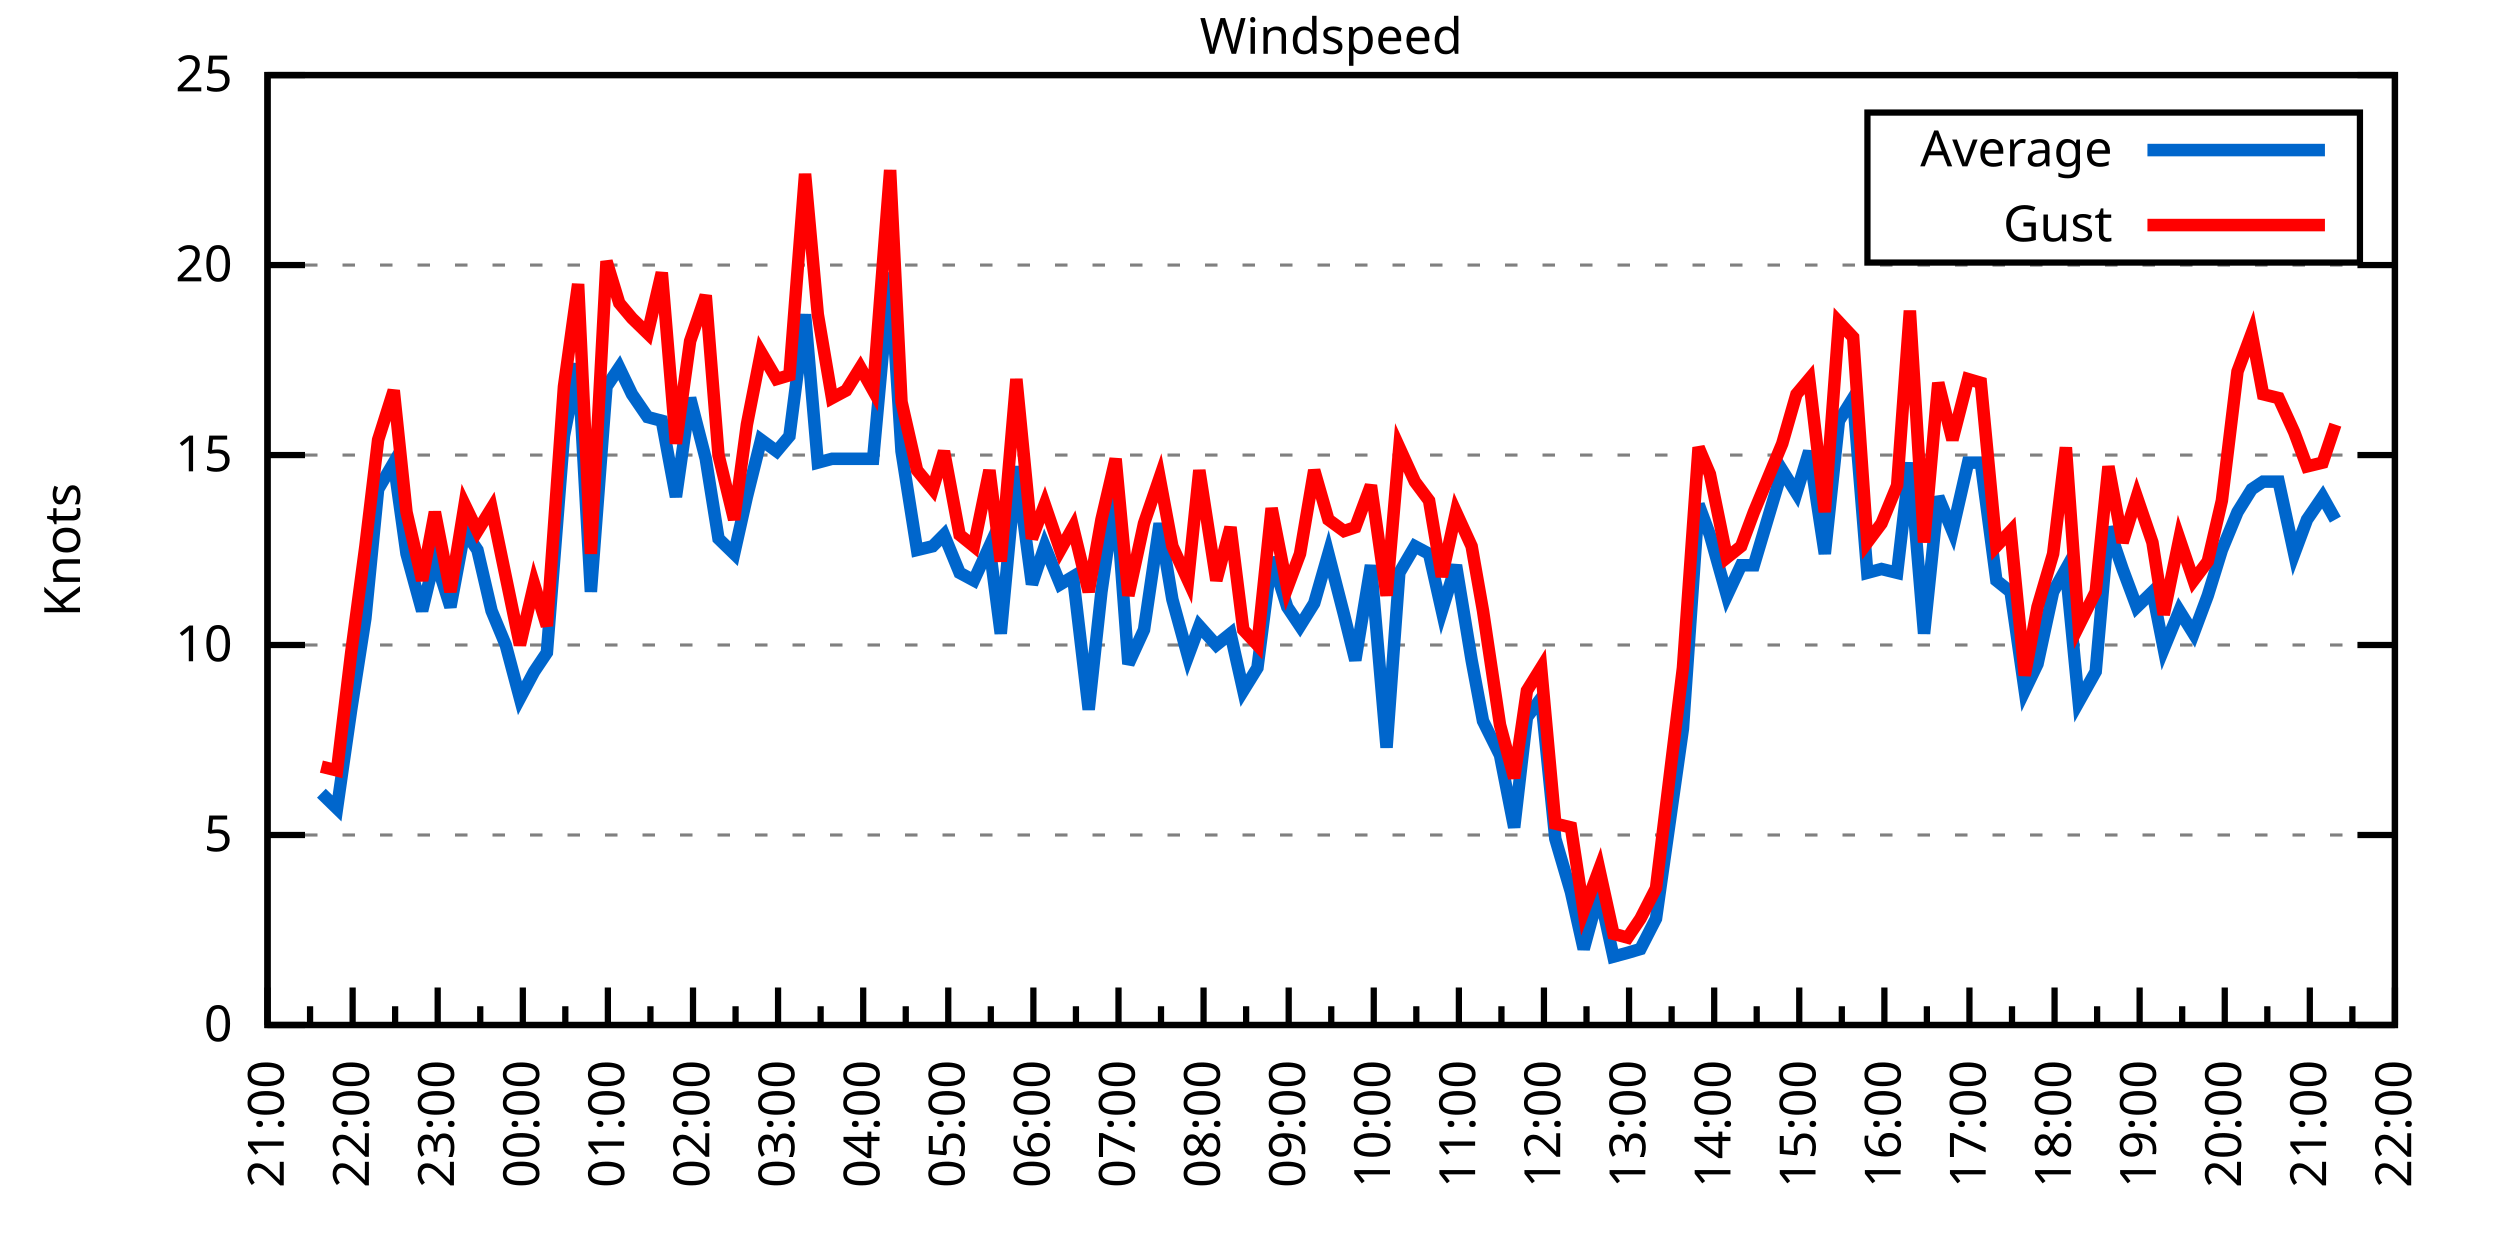
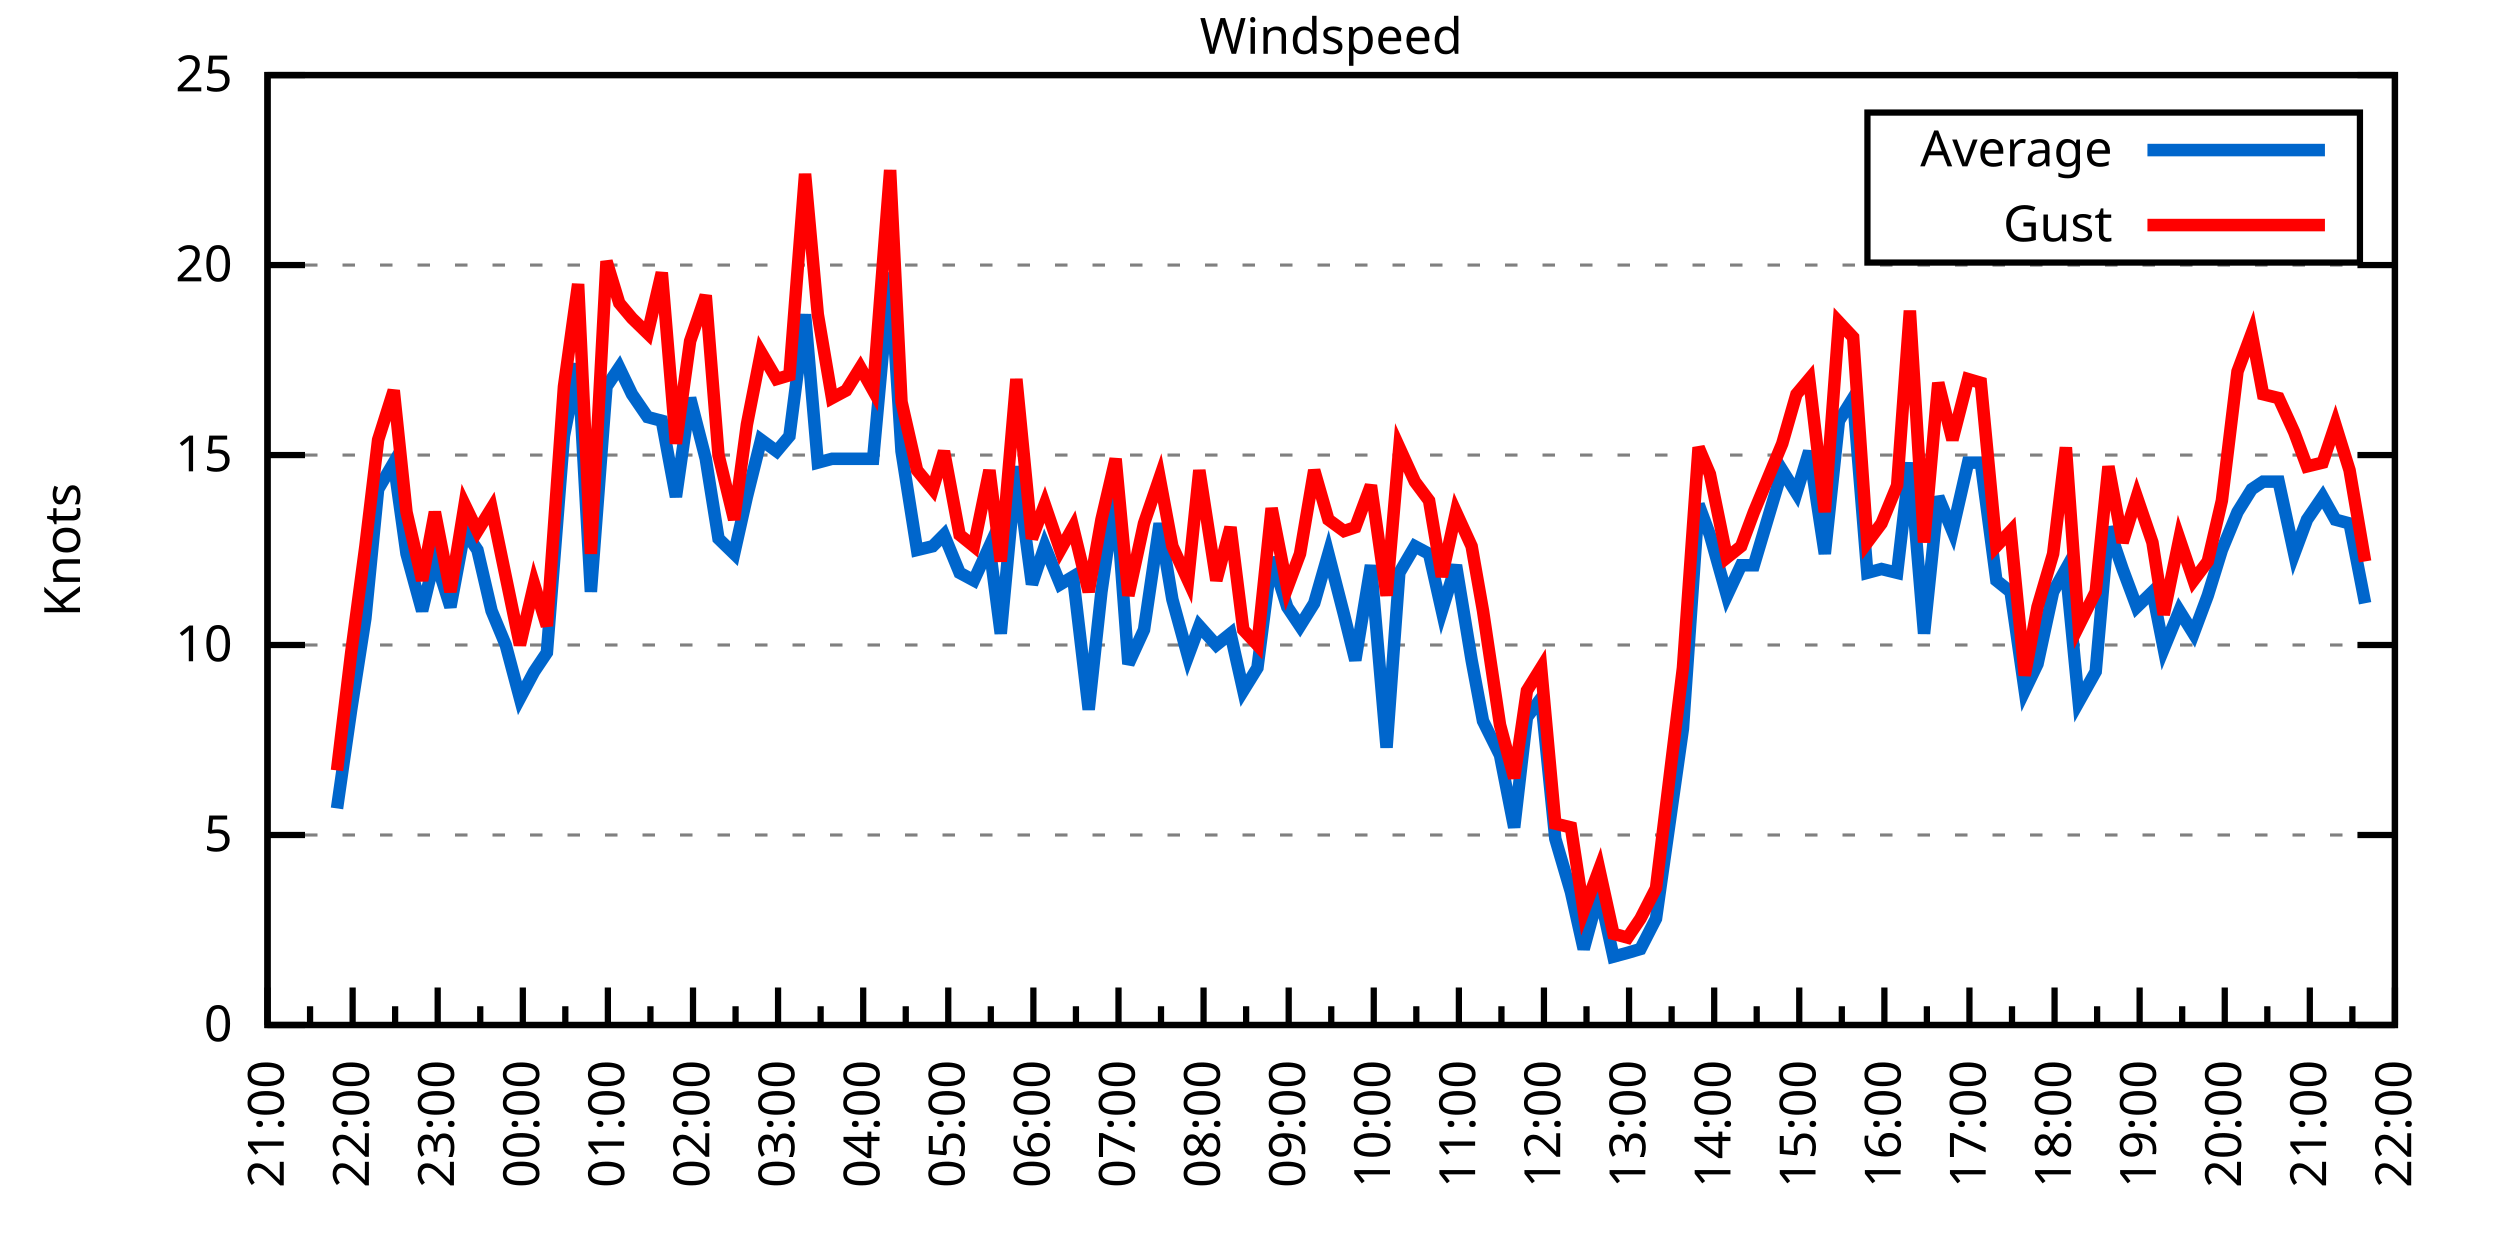
<svg xmlns="http://www.w3.org/2000/svg" xmlns:xlink="http://www.w3.org/1999/xlink" width="400" height="200" viewBox="0 0 400 200">
  <g id="gnuplot_canvas">
    <rect x="0" y="0" width="400" height="200" fill="none" />
    <defs>
      <circle id="gpDot" r="0.5" stroke-width="0.5" stroke="currentColor" />
      <path id="gpPt0" stroke-width="0.333" stroke="currentColor" d="M-1,0 h2 M0,-1 v2" />
      <path id="gpPt1" stroke-width="0.333" stroke="currentColor" d="M-1,-1 L1,1 M1,-1 L-1,1" />
      <path id="gpPt2" stroke-width="0.333" stroke="currentColor" d="M-1,0 L1,0 M0,-1 L0,1 M-1,-1 L1,1 M-1,1 L1,-1" />
      <rect id="gpPt3" stroke-width="0.333" stroke="currentColor" x="-1" y="-1" width="2" height="2" />
      <rect id="gpPt4" stroke-width="0.333" stroke="currentColor" fill="currentColor" x="-1" y="-1" width="2" height="2" />
      <circle id="gpPt5" stroke-width="0.333" stroke="currentColor" cx="0" cy="0" r="1" />
      <use xlink:href="#gpPt5" id="gpPt6" fill="currentColor" stroke="none" />
      <path id="gpPt7" stroke-width="0.333" stroke="currentColor" d="M0,-1.33 L-1.33,0.67 L1.33,0.67 z" />
      <use xlink:href="#gpPt7" id="gpPt8" fill="currentColor" stroke="none" />
      <use xlink:href="#gpPt7" id="gpPt9" stroke="currentColor" transform="rotate(180)" />
      <use xlink:href="#gpPt9" id="gpPt10" fill="currentColor" stroke="none" />
      <use xlink:href="#gpPt3" id="gpPt11" stroke="currentColor" transform="rotate(45)" />
      <use xlink:href="#gpPt11" id="gpPt12" fill="currentColor" stroke="none" />
      <path id="gpPt13" stroke-width="0.333" stroke="currentColor" d="M0,1.330 L1.265,0.411 L0.782,-1.067 L-0.782,-1.076 L-1.265,0.411 z" />
      <use xlink:href="#gpPt13" id="gpPt14" fill="currentColor" stroke="none" />
      <filter id="textbox" filterUnits="objectBoundingBox" x="0" y="0" height="1" width="1">
        <feFlood flood-color="white" flood-opacity="1" result="bgnd" />
        <feComposite in="SourceGraphic" in2="bgnd" operator="atop" />
      </filter>
      <filter id="greybox" filterUnits="objectBoundingBox" x="0" y="0" height="1" width="1">
        <feFlood flood-color="lightgrey" flood-opacity="1" result="grey" />
        <feComposite in="SourceGraphic" in2="grey" operator="atop" />
      </filter>
    </defs>
    <g fill="none" color="white" stroke="currentColor" stroke-width="1.00" stroke-linecap="butt" stroke-linejoin="miter">
</g>
    <g fill="none" color="black" stroke="currentColor" stroke-width="1.00" stroke-linecap="butt" stroke-linejoin="miter">
      <g stroke="none" shape-rendering="crispEdges">
        <polygon fill="rgb(255, 255, 255)" points="42.80,164.00 383.18,164.00 383.18,12.02 42.80,12.02 " />
      </g>
    </g>
    <g fill="none" color="black" stroke="currentColor" stroke-width="1.00" stroke-linecap="butt" stroke-linejoin="miter">
</g>
    <g fill="none" color="black" stroke="black" stroke-width="0.50" stroke-linecap="butt" stroke-linejoin="miter">
</g>
    <g fill="none" color="gray" stroke="currentColor" stroke-width="0.50" stroke-linecap="butt" stroke-linejoin="miter">
      <path stroke="gray" stroke-dasharray="2,4" class="gridline" d="M42.80,164.00 L383.19,164.00  " />
    </g>
    <g fill="none" color="gray" stroke="gray" stroke-width="1.00" stroke-linecap="butt" stroke-linejoin="miter">
</g>
    <g fill="none" color="black" stroke="currentColor" stroke-width="1.00" stroke-linecap="butt" stroke-linejoin="miter">
      <path stroke="black" d="M42.80,164.00 L48.80,164.00 M383.19,164.00 L377.19,164.00  " />
      <g transform="translate(37.20,166.60)" stroke="none" fill="black" font-family="Sans" font-size="8.00" text-anchor="end">
        <text>
          <tspan font-family="Sans"> 0</tspan>
        </text>
      </g>
    </g>
    <g fill="none" color="black" stroke="currentColor" stroke-width="1.00" stroke-linecap="butt" stroke-linejoin="miter">
</g>
    <g fill="none" color="black" stroke="black" stroke-width="0.50" stroke-linecap="butt" stroke-linejoin="miter">
</g>
    <g fill="none" color="gray" stroke="currentColor" stroke-width="0.50" stroke-linecap="butt" stroke-linejoin="miter">
      <path stroke="gray" stroke-dasharray="2,4" class="gridline" d="M42.80,133.60 L383.19,133.60  " />
    </g>
    <g fill="none" color="gray" stroke="gray" stroke-width="1.00" stroke-linecap="butt" stroke-linejoin="miter">
</g>
    <g fill="none" color="black" stroke="currentColor" stroke-width="1.00" stroke-linecap="butt" stroke-linejoin="miter">
      <path stroke="black" d="M42.80,133.60 L48.80,133.60 M383.19,133.60 L377.19,133.60  " />
      <g transform="translate(37.20,136.20)" stroke="none" fill="black" font-family="Sans" font-size="8.00" text-anchor="end">
        <text>
          <tspan font-family="Sans"> 5</tspan>
        </text>
      </g>
    </g>
    <g fill="none" color="black" stroke="currentColor" stroke-width="1.00" stroke-linecap="butt" stroke-linejoin="miter">
</g>
    <g fill="none" color="black" stroke="black" stroke-width="0.50" stroke-linecap="butt" stroke-linejoin="miter">
</g>
    <g fill="none" color="gray" stroke="currentColor" stroke-width="0.50" stroke-linecap="butt" stroke-linejoin="miter">
      <path stroke="gray" stroke-dasharray="2,4" class="gridline" d="M42.80,103.20 L383.19,103.20  " />
    </g>
    <g fill="none" color="gray" stroke="gray" stroke-width="1.00" stroke-linecap="butt" stroke-linejoin="miter">
</g>
    <g fill="none" color="black" stroke="currentColor" stroke-width="1.00" stroke-linecap="butt" stroke-linejoin="miter">
      <path stroke="black" d="M42.80,103.20 L48.80,103.20 M383.19,103.20 L377.19,103.20  " />
      <g transform="translate(37.20,105.80)" stroke="none" fill="black" font-family="Sans" font-size="8.00" text-anchor="end">
        <text>
          <tspan font-family="Sans"> 10</tspan>
        </text>
      </g>
    </g>
    <g fill="none" color="black" stroke="currentColor" stroke-width="1.00" stroke-linecap="butt" stroke-linejoin="miter">
</g>
    <g fill="none" color="black" stroke="black" stroke-width="0.50" stroke-linecap="butt" stroke-linejoin="miter">
</g>
    <g fill="none" color="gray" stroke="currentColor" stroke-width="0.50" stroke-linecap="butt" stroke-linejoin="miter">
      <path stroke="gray" stroke-dasharray="2,4" class="gridline" d="M42.80,72.81 L383.19,72.81  " />
    </g>
    <g fill="none" color="gray" stroke="gray" stroke-width="1.00" stroke-linecap="butt" stroke-linejoin="miter">
</g>
    <g fill="none" color="black" stroke="currentColor" stroke-width="1.00" stroke-linecap="butt" stroke-linejoin="miter">
      <path stroke="black" d="M42.80,72.81 L48.80,72.81 M383.19,72.81 L377.19,72.81  " />
      <g transform="translate(37.20,75.41)" stroke="none" fill="black" font-family="Sans" font-size="8.00" text-anchor="end">
        <text>
          <tspan font-family="Sans"> 15</tspan>
        </text>
      </g>
    </g>
    <g fill="none" color="black" stroke="currentColor" stroke-width="1.00" stroke-linecap="butt" stroke-linejoin="miter">
</g>
    <g fill="none" color="black" stroke="black" stroke-width="0.50" stroke-linecap="butt" stroke-linejoin="miter">
</g>
    <g fill="none" color="gray" stroke="currentColor" stroke-width="0.50" stroke-linecap="butt" stroke-linejoin="miter">
      <path stroke="gray" stroke-dasharray="2,4" class="gridline" d="M42.80,42.41 L383.19,42.41  " />
    </g>
    <g fill="none" color="gray" stroke="gray" stroke-width="1.00" stroke-linecap="butt" stroke-linejoin="miter">
</g>
    <g fill="none" color="black" stroke="currentColor" stroke-width="1.00" stroke-linecap="butt" stroke-linejoin="miter">
      <path stroke="black" d="M42.80,42.41 L48.80,42.41 M383.19,42.41 L377.19,42.41  " />
      <g transform="translate(37.20,45.01)" stroke="none" fill="black" font-family="Sans" font-size="8.00" text-anchor="end">
        <text>
          <tspan font-family="Sans"> 20</tspan>
        </text>
      </g>
    </g>
    <g fill="none" color="black" stroke="currentColor" stroke-width="1.00" stroke-linecap="butt" stroke-linejoin="miter">
</g>
    <g fill="none" color="black" stroke="black" stroke-width="0.50" stroke-linecap="butt" stroke-linejoin="miter">
</g>
    <g fill="none" color="gray" stroke="currentColor" stroke-width="0.50" stroke-linecap="butt" stroke-linejoin="miter">
      <path stroke="gray" stroke-dasharray="2,4" class="gridline" d="M42.80,12.01 L383.19,12.01  " />
    </g>
    <g fill="none" color="gray" stroke="gray" stroke-width="1.00" stroke-linecap="butt" stroke-linejoin="miter">
</g>
    <g fill="none" color="black" stroke="currentColor" stroke-width="1.00" stroke-linecap="butt" stroke-linejoin="miter">
      <path stroke="black" d="M42.80,12.01 L48.80,12.01 M383.19,12.01 L377.19,12.01  " />
      <g transform="translate(37.20,14.61)" stroke="none" fill="black" font-family="Sans" font-size="8.00" text-anchor="end">
        <text>
          <tspan font-family="Sans"> 25</tspan>
        </text>
      </g>
    </g>
    <g fill="none" color="black" stroke="currentColor" stroke-width="1.00" stroke-linecap="butt" stroke-linejoin="miter">
      <path stroke="black" d="M42.80,164.00 L42.80,158.00  " />
      <g transform="translate(45.40,169.60) rotate(270)" stroke="none" fill="black" font-family="Sans" font-size="8.00" text-anchor="end">
        <text>
          <tspan font-family="Sans">21:00</tspan>
        </text>
      </g>
    </g>
    <g fill="none" color="black" stroke="currentColor" stroke-width="1.00" stroke-linecap="butt" stroke-linejoin="miter">
      <path stroke="black" d="M49.61,164.00 L49.61,161.00 M56.42,164.00 L56.42,158.00  " />
      <g transform="translate(59.02,169.60) rotate(270)" stroke="none" fill="black" font-family="Sans" font-size="8.00" text-anchor="end">
        <text>
          <tspan font-family="Sans">22:00</tspan>
        </text>
      </g>
    </g>
    <g fill="none" color="black" stroke="currentColor" stroke-width="1.00" stroke-linecap="butt" stroke-linejoin="miter">
      <path stroke="black" d="M63.22,164.00 L63.22,161.00 M70.03,164.00 L70.03,158.00  " />
      <g transform="translate(72.63,169.60) rotate(270)" stroke="none" fill="black" font-family="Sans" font-size="8.00" text-anchor="end">
        <text>
          <tspan font-family="Sans">23:00</tspan>
        </text>
      </g>
    </g>
    <g fill="none" color="black" stroke="currentColor" stroke-width="1.00" stroke-linecap="butt" stroke-linejoin="miter">
      <path stroke="black" d="M76.84,164.00 L76.84,161.00 M83.65,164.00 L83.65,158.00  " />
      <g transform="translate(86.25,169.60) rotate(270)" stroke="none" fill="black" font-family="Sans" font-size="8.00" text-anchor="end">
        <text>
          <tspan font-family="Sans">00:00</tspan>
        </text>
      </g>
    </g>
    <g fill="none" color="black" stroke="currentColor" stroke-width="1.00" stroke-linecap="butt" stroke-linejoin="miter">
      <path stroke="black" d="M90.45,164.00 L90.45,161.00 M97.26,164.00 L97.26,158.00  " />
      <g transform="translate(99.86,169.60) rotate(270)" stroke="none" fill="black" font-family="Sans" font-size="8.00" text-anchor="end">
        <text>
          <tspan font-family="Sans">01:00</tspan>
        </text>
      </g>
    </g>
    <g fill="none" color="black" stroke="currentColor" stroke-width="1.00" stroke-linecap="butt" stroke-linejoin="miter">
      <path stroke="black" d="M104.07,164.00 L104.07,161.00 M110.88,164.00 L110.88,158.00  " />
      <g transform="translate(113.48,169.60) rotate(270)" stroke="none" fill="black" font-family="Sans" font-size="8.00" text-anchor="end">
        <text>
          <tspan font-family="Sans">02:00</tspan>
        </text>
      </g>
    </g>
    <g fill="none" color="black" stroke="currentColor" stroke-width="1.00" stroke-linecap="butt" stroke-linejoin="miter">
      <path stroke="black" d="M117.69,164.00 L117.69,161.00 M124.49,164.00 L124.49,158.00  " />
      <g transform="translate(127.09,169.60) rotate(270)" stroke="none" fill="black" font-family="Sans" font-size="8.00" text-anchor="end">
        <text>
          <tspan font-family="Sans">03:00</tspan>
        </text>
      </g>
    </g>
    <g fill="none" color="black" stroke="currentColor" stroke-width="1.00" stroke-linecap="butt" stroke-linejoin="miter">
      <path stroke="black" d="M131.30,164.00 L131.30,161.00 M138.11,164.00 L138.11,158.00  " />
      <g transform="translate(140.71,169.60) rotate(270)" stroke="none" fill="black" font-family="Sans" font-size="8.00" text-anchor="end">
        <text>
          <tspan font-family="Sans">04:00</tspan>
        </text>
      </g>
    </g>
    <g fill="none" color="black" stroke="currentColor" stroke-width="1.00" stroke-linecap="butt" stroke-linejoin="miter">
      <path stroke="black" d="M144.92,164.00 L144.92,161.00 M151.72,164.00 L151.72,158.00  " />
      <g transform="translate(154.32,169.60) rotate(270)" stroke="none" fill="black" font-family="Sans" font-size="8.00" text-anchor="end">
        <text>
          <tspan font-family="Sans">05:00</tspan>
        </text>
      </g>
    </g>
    <g fill="none" color="black" stroke="currentColor" stroke-width="1.00" stroke-linecap="butt" stroke-linejoin="miter">
      <path stroke="black" d="M158.53,164.00 L158.53,161.00 M165.34,164.00 L165.34,158.00  " />
      <g transform="translate(167.94,169.60) rotate(270)" stroke="none" fill="black" font-family="Sans" font-size="8.00" text-anchor="end">
        <text>
          <tspan font-family="Sans">06:00</tspan>
        </text>
      </g>
    </g>
    <g fill="none" color="black" stroke="currentColor" stroke-width="1.00" stroke-linecap="butt" stroke-linejoin="miter">
      <path stroke="black" d="M172.15,164.00 L172.15,161.00 M178.96,164.00 L178.96,158.00  " />
      <g transform="translate(181.56,169.60) rotate(270)" stroke="none" fill="black" font-family="Sans" font-size="8.00" text-anchor="end">
        <text>
          <tspan font-family="Sans">07:00</tspan>
        </text>
      </g>
    </g>
    <g fill="none" color="black" stroke="currentColor" stroke-width="1.00" stroke-linecap="butt" stroke-linejoin="miter">
      <path stroke="black" d="M185.76,164.00 L185.76,161.00 M192.57,164.00 L192.57,158.00  " />
      <g transform="translate(195.17,169.60) rotate(270)" stroke="none" fill="black" font-family="Sans" font-size="8.00" text-anchor="end">
        <text>
          <tspan font-family="Sans">08:00</tspan>
        </text>
      </g>
    </g>
    <g fill="none" color="black" stroke="currentColor" stroke-width="1.00" stroke-linecap="butt" stroke-linejoin="miter">
      <path stroke="black" d="M199.38,164.00 L199.38,161.00 M206.19,164.00 L206.19,158.00  " />
      <g transform="translate(208.79,169.60) rotate(270)" stroke="none" fill="black" font-family="Sans" font-size="8.00" text-anchor="end">
        <text>
          <tspan font-family="Sans">09:00</tspan>
        </text>
      </g>
    </g>
    <g fill="none" color="black" stroke="currentColor" stroke-width="1.00" stroke-linecap="butt" stroke-linejoin="miter">
      <path stroke="black" d="M213.00,164.00 L213.00,161.00 M219.80,164.00 L219.80,158.00  " />
      <g transform="translate(222.40,169.60) rotate(270)" stroke="none" fill="black" font-family="Sans" font-size="8.00" text-anchor="end">
        <text>
          <tspan font-family="Sans">10:00</tspan>
        </text>
      </g>
    </g>
    <g fill="none" color="black" stroke="currentColor" stroke-width="1.00" stroke-linecap="butt" stroke-linejoin="miter">
      <path stroke="black" d="M226.61,164.00 L226.61,161.00 M233.42,164.00 L233.42,158.00  " />
      <g transform="translate(236.02,169.60) rotate(270)" stroke="none" fill="black" font-family="Sans" font-size="8.00" text-anchor="end">
        <text>
          <tspan font-family="Sans">11:00</tspan>
        </text>
      </g>
    </g>
    <g fill="none" color="black" stroke="currentColor" stroke-width="1.00" stroke-linecap="butt" stroke-linejoin="miter">
      <path stroke="black" d="M240.23,164.00 L240.23,161.00 M247.03,164.00 L247.03,158.00  " />
      <g transform="translate(249.63,169.60) rotate(270)" stroke="none" fill="black" font-family="Sans" font-size="8.00" text-anchor="end">
        <text>
          <tspan font-family="Sans">12:00</tspan>
        </text>
      </g>
    </g>
    <g fill="none" color="black" stroke="currentColor" stroke-width="1.00" stroke-linecap="butt" stroke-linejoin="miter">
      <path stroke="black" d="M253.84,164.00 L253.84,161.00 M260.65,164.00 L260.65,158.00  " />
      <g transform="translate(263.25,169.60) rotate(270)" stroke="none" fill="black" font-family="Sans" font-size="8.00" text-anchor="end">
        <text>
          <tspan font-family="Sans">13:00</tspan>
        </text>
      </g>
    </g>
    <g fill="none" color="black" stroke="currentColor" stroke-width="1.00" stroke-linecap="butt" stroke-linejoin="miter">
      <path stroke="black" d="M267.46,164.00 L267.46,161.00 M274.27,164.00 L274.27,158.00  " />
      <g transform="translate(276.87,169.60) rotate(270)" stroke="none" fill="black" font-family="Sans" font-size="8.00" text-anchor="end">
        <text>
          <tspan font-family="Sans">14:00</tspan>
        </text>
      </g>
    </g>
    <g fill="none" color="black" stroke="currentColor" stroke-width="1.00" stroke-linecap="butt" stroke-linejoin="miter">
      <path stroke="black" d="M281.07,164.00 L281.07,161.00 M287.88,164.00 L287.88,158.00  " />
      <g transform="translate(290.48,169.60) rotate(270)" stroke="none" fill="black" font-family="Sans" font-size="8.00" text-anchor="end">
        <text>
          <tspan font-family="Sans">15:00</tspan>
        </text>
      </g>
    </g>
    <g fill="none" color="black" stroke="currentColor" stroke-width="1.00" stroke-linecap="butt" stroke-linejoin="miter">
      <path stroke="black" d="M294.69,164.00 L294.69,161.00 M301.50,164.00 L301.50,158.00  " />
      <g transform="translate(304.10,169.60) rotate(270)" stroke="none" fill="black" font-family="Sans" font-size="8.00" text-anchor="end">
        <text>
          <tspan font-family="Sans">16:00</tspan>
        </text>
      </g>
    </g>
    <g fill="none" color="black" stroke="currentColor" stroke-width="1.00" stroke-linecap="butt" stroke-linejoin="miter">
      <path stroke="black" d="M308.30,164.00 L308.30,161.00 M315.11,164.00 L315.11,158.00  " />
      <g transform="translate(317.71,169.60) rotate(270)" stroke="none" fill="black" font-family="Sans" font-size="8.00" text-anchor="end">
        <text>
          <tspan font-family="Sans">17:00</tspan>
        </text>
      </g>
    </g>
    <g fill="none" color="black" stroke="currentColor" stroke-width="1.00" stroke-linecap="butt" stroke-linejoin="miter">
      <path stroke="black" d="M321.92,164.00 L321.92,161.00 M328.73,164.00 L328.73,158.00  " />
      <g transform="translate(331.33,169.60) rotate(270)" stroke="none" fill="black" font-family="Sans" font-size="8.00" text-anchor="end">
        <text>
          <tspan font-family="Sans">18:00</tspan>
        </text>
      </g>
    </g>
    <g fill="none" color="black" stroke="currentColor" stroke-width="1.00" stroke-linecap="butt" stroke-linejoin="miter">
      <path stroke="black" d="M335.54,164.00 L335.54,161.00 M342.34,164.00 L342.34,158.00  " />
      <g transform="translate(344.94,169.60) rotate(270)" stroke="none" fill="black" font-family="Sans" font-size="8.00" text-anchor="end">
        <text>
          <tspan font-family="Sans">19:00</tspan>
        </text>
      </g>
    </g>
    <g fill="none" color="black" stroke="currentColor" stroke-width="1.00" stroke-linecap="butt" stroke-linejoin="miter">
      <path stroke="black" d="M349.15,164.00 L349.15,161.00 M355.96,164.00 L355.96,158.00  " />
      <g transform="translate(358.56,169.60) rotate(270)" stroke="none" fill="black" font-family="Sans" font-size="8.00" text-anchor="end">
        <text>
          <tspan font-family="Sans">20:00</tspan>
        </text>
      </g>
    </g>
    <g fill="none" color="black" stroke="currentColor" stroke-width="1.00" stroke-linecap="butt" stroke-linejoin="miter">
      <path stroke="black" d="M362.77,164.00 L362.77,161.00 M369.57,164.00 L369.57,158.00  " />
      <g transform="translate(372.17,169.60) rotate(270)" stroke="none" fill="black" font-family="Sans" font-size="8.00" text-anchor="end">
        <text>
          <tspan font-family="Sans">21:00</tspan>
        </text>
      </g>
    </g>
    <g fill="none" color="black" stroke="currentColor" stroke-width="1.00" stroke-linecap="butt" stroke-linejoin="miter">
      <path stroke="black" d="M376.38,164.00 L376.38,161.00 M383.19,164.00 L383.19,158.00  " />
      <g transform="translate(385.79,169.60) rotate(270)" stroke="none" fill="black" font-family="Sans" font-size="8.00" text-anchor="end">
        <text>
          <tspan font-family="Sans">22:00</tspan>
        </text>
      </g>
    </g>
    <g fill="none" color="black" stroke="currentColor" stroke-width="1.00" stroke-linecap="butt" stroke-linejoin="miter">
</g>
    <g fill="none" color="black" stroke="currentColor" stroke-width="1.00" stroke-linecap="butt" stroke-linejoin="miter">
      <path stroke="black" d="M42.80,12.01 L42.80,164.00 L383.19,164.00 L383.19,12.01 L42.80,12.01 Z  " />
    </g>
    <g fill="none" color="black" stroke="currentColor" stroke-width="1.00" stroke-linecap="butt" stroke-linejoin="miter">
      <g transform="translate(12.80,88.01) rotate(270)" stroke="none" fill="black" font-family="Sans" font-size="8.00" text-anchor="middle">
        <text>
          <tspan font-family="Sans">Knots</tspan>
        </text>
      </g>
    </g>
    <g fill="none" color="black" stroke="currentColor" stroke-width="1.00" stroke-linecap="butt" stroke-linejoin="miter">
</g>
    <g fill="none" color="black" stroke="currentColor" stroke-width="1.00" stroke-linecap="butt" stroke-linejoin="miter">
      <path stroke="black" d="M298.79,42.01 L298.79,18.01 L377.59,18.01 L377.59,42.01 L298.79,42.01 Z  " />
    </g>
    <g id="Windspeed_plot_1">
      <g fill="none" color="white" stroke="black" stroke-width="2.00" stroke-linecap="butt" stroke-linejoin="miter">
</g>
      <g fill="none" color="black" stroke="currentColor" stroke-width="2.00" stroke-linecap="butt" stroke-linejoin="miter">
        <g transform="translate(337.99,26.61)" stroke="none" fill="black" font-family="Sans" font-size="8.00" text-anchor="end">
          <text>
            <tspan font-family="Sans">Average</tspan>
          </text>
        </g>
      </g>
      <g fill="none" color="black" stroke="currentColor" stroke-width="2.00" stroke-linecap="butt" stroke-linejoin="miter">
-         <path stroke="rgb(  0, 102, 204)" d="M343.59,24.01 L371.99,24.01 M51.42,126.91 L53.92,129.35 L56.19,113.54 L58.46,98.95 L60.50,78.28 L63.00,74.02   L65.04,88.61 L67.54,97.73 L69.58,89.22 L72.07,97.12 L74.34,84.97 L76.39,88.00 L78.65,97.73 L80.92,103.20   L83.19,111.72 L85.46,107.46 L87.50,104.42 L90.23,69.77 L92.50,58.21 L94.54,94.69 L97.04,61.86 L99.08,58.82   L101.12,63.08 L103.62,66.73 L105.89,67.33 L108.15,79.49 L110.42,63.69 L112.92,73.41 L114.96,86.18 L117.46,88.61   L119.50,79.49 L121.77,70.37 L124.27,72.20 L126.31,69.77 L128.81,50.31 L130.85,74.02 L133.12,73.41 L135.39,73.41   L137.66,73.41 L139.70,73.41 L142.42,43.62 L144.24,72.20 L146.73,88.00 L149.23,87.40 L151.04,85.57 L153.54,91.65   L155.81,92.87 L158.31,87.40 L160.12,101.38 L162.62,74.63 L165.11,93.48 L167.16,87.40 L169.65,93.48 L171.69,92.26   L174.19,113.54 L176.23,94.69 L178.50,78.89 L180.54,106.24 L183.04,100.77 L185.54,83.75 L187.58,95.91 L190.08,105.03   L191.89,100.16 L194.61,103.20 L196.88,101.38 L198.93,110.50 L201.19,106.85 L203.46,89.22 L205.96,97.12 L208.00,100.16   L210.27,96.52 L212.54,88.61 L215.04,98.34 L216.85,105.64 L219.35,90.44 L221.85,119.62 L223.89,91.65 L226.38,87.40   L228.65,88.61 L230.70,97.73 L232.96,90.44 L235.46,105.64 L237.28,115.36 L240.00,120.83 L242.27,132.39 L244.31,114.76   L246.58,111.72 L248.85,134.21 L251.35,142.72 L253.39,151.84 L255.88,142.72 L258.15,153.06 L260.42,152.45 L262.47,151.84   L264.96,146.98 L269.27,116.58 L271.77,80.71 L273.58,85.57 L276.31,95.30 L278.58,90.44 L280.62,90.44 L285.16,75.24   L287.43,78.89 L289.47,72.20 L291.97,88.61 L294.23,67.33 L296.50,63.69 L298.77,91.65 L301.04,91.04 L303.54,91.65   L305.58,74.02 L307.85,101.38 L310.12,79.49 L312.39,84.97 L314.89,74.02 L316.93,74.02 L319.42,92.87 L321.69,94.69   L323.96,110.50 L326.00,106.24 L328.50,94.69 L330.54,91.04 L332.59,112.32 L335.31,107.46 L337.35,84.36 L339.62,91.04   L341.89,97.12 L344.39,94.69 L346.20,103.81 L348.70,97.73 L350.97,101.38 L353.24,95.30 L355.50,88.00 L358.00,81.93   L360.27,78.28 L362.09,77.06 L364.58,77.06 L367.08,88.61 L369.12,83.14 L371.62,79.49 L373.66,83.14  " />
+         <path stroke="rgb(  0, 102, 204)" d="M343.59,24.01 L371.99,24.01 M53.92,129.35 L56.19,113.54 L58.46,98.95 L60.50,78.28 L63.00,74.02 L65.04,88.61   L67.54,97.73 L69.58,89.22 L72.07,97.12 L74.34,84.97 L76.39,88.00 L78.65,97.73 L80.92,103.20 L83.19,111.72   L85.46,107.46 L87.50,104.42 L90.23,69.77 L92.50,58.21 L94.54,94.69 L97.04,61.86 L99.08,58.82 L101.12,63.08   L103.62,66.73 L105.89,67.33 L108.15,79.49 L110.42,63.69 L112.92,73.41 L114.96,86.18 L117.46,88.61 L119.50,79.49   L121.77,70.37 L124.27,72.20 L126.31,69.77 L128.81,50.31 L130.85,74.02 L133.12,73.41 L135.39,73.41 L137.66,73.41   L139.70,73.41 L142.42,43.62 L144.24,72.20 L146.73,88.00 L149.23,87.40 L151.04,85.57 L153.54,91.65 L155.81,92.87   L158.31,87.40 L160.12,101.38 L162.62,74.63 L165.11,93.48 L167.16,87.40 L169.65,93.48 L171.69,92.26 L174.19,113.54   L176.23,94.69 L178.50,78.89 L180.54,106.24 L183.04,100.77 L185.54,83.75 L187.58,95.91 L190.08,105.03 L191.89,100.16   L194.61,103.20 L196.88,101.38 L198.93,110.50 L201.19,106.85 L203.46,89.22 L205.96,97.12 L208.00,100.16 L210.27,96.52   L212.54,88.61 L215.04,98.34 L216.85,105.64 L219.35,90.44 L221.85,119.62 L223.89,91.65 L226.38,87.40 L228.65,88.61   L230.70,97.73 L232.96,90.44 L235.46,105.64 L237.28,115.36 L240.00,120.83 L242.27,132.39 L244.31,114.76 L246.58,111.72   L248.85,134.21 L251.35,142.72 L253.39,151.84 L255.88,142.72 L258.15,153.06 L260.42,152.45 L262.47,151.84 L264.96,146.98   L269.27,116.58 L271.77,80.71 L273.58,85.57 L276.31,95.30 L278.58,90.44 L280.62,90.44 L285.16,75.24 L287.43,78.89   L289.47,72.20 L291.97,88.61 L294.23,67.33 L296.50,63.69 L298.77,91.65 L301.04,91.04 L303.54,91.65 L305.58,74.02   L307.85,101.38 L310.12,79.49 L312.39,84.97 L314.89,74.02 L316.93,74.02 L319.42,92.87 L321.69,94.69 L323.96,110.50   L326.00,106.24 L328.50,94.69 L330.54,91.04 L332.59,112.32 L335.31,107.46 L337.35,84.36 L339.62,91.04 L341.89,97.12   L344.39,94.69 L346.20,103.81 L348.70,97.73 L350.97,101.38 L353.24,95.30 L355.50,88.00 L358.00,81.93 L360.27,78.28   L362.09,77.06 L364.58,77.06 L367.08,88.61 L369.12,83.14 L371.62,79.49 L373.66,83.14 L375.93,83.75 L378.42,96.52    " />
      </g>
    </g>
    <g id="Windspeed_plot_2">
      <g fill="none" color="black" stroke="currentColor" stroke-width="2.00" stroke-linecap="butt" stroke-linejoin="miter">
        <g transform="translate(337.99,38.61)" stroke="none" fill="black" font-family="Sans" font-size="8.00" text-anchor="end">
          <text>
            <tspan font-family="Sans">Gust</tspan>
          </text>
        </g>
      </g>
      <g fill="none" color="black" stroke="currentColor" stroke-width="2.00" stroke-linecap="butt" stroke-linejoin="miter">
-         <path stroke="rgb(255,   0,   0)" d="M343.59,36.01 L371.99,36.01 M51.42,122.66 L53.92,123.27 L56.19,104.42 L58.46,87.40 L60.50,70.37 L63.00,62.47   L65.04,81.93 L67.54,92.87 L69.58,81.93 L72.07,94.69 L74.34,80.71 L76.39,84.97 L78.65,81.32 L80.92,92.26   L83.19,103.20 L85.46,93.48 L87.50,100.16 L90.23,61.86 L92.50,45.45 L94.54,88.61 L97.04,41.80 L99.08,48.49   L101.12,50.92 L103.62,53.35 L105.89,43.62 L108.15,70.98 L110.42,54.57 L112.92,47.27 L114.96,72.81 L117.46,83.14   L119.50,67.94 L121.77,56.39 L124.27,60.65 L126.31,60.04 L128.81,27.82 L130.85,50.31 L133.12,63.69 L135.39,62.47   L137.66,58.82 L139.70,62.47 L142.42,27.21 L144.24,64.29 L146.73,75.24 L149.23,78.28 L151.04,72.20 L153.54,85.57   L155.81,87.40 L158.31,75.24 L160.12,89.83 L162.62,60.65 L165.11,86.18 L167.16,80.71 L169.65,88.00 L171.69,84.36   L174.19,94.69 L176.23,83.14 L178.50,73.41 L180.54,95.30 L183.04,83.75 L185.54,76.45 L187.58,87.40 L190.08,92.87   L191.89,75.24 L194.61,92.87 L196.88,84.36 L198.93,100.77 L201.19,103.20 L203.46,81.32 L205.96,94.08 L208.00,88.61   L210.27,75.24 L212.54,83.14 L215.04,84.97 L216.85,84.36 L219.35,77.67 L221.85,95.30 L223.89,71.59 L226.38,77.06   L228.65,80.10 L230.70,92.26 L232.96,81.93 L235.46,87.40 L237.28,97.73 L240.00,115.97 L242.27,124.48 L244.31,110.50   L246.58,106.85 L248.85,131.78 L251.35,132.39 L253.39,145.76 L255.88,139.07 L258.15,149.41 L260.42,150.02 L262.47,146.98   L264.96,142.11 L269.27,106.85 L271.77,71.59 L273.58,75.85 L276.31,89.22 L278.58,87.40 L280.62,81.93 L285.16,70.98   L287.43,63.08 L289.47,60.65 L291.97,81.93 L294.23,51.53 L296.50,53.96 L298.77,86.79 L301.04,83.75 L303.54,77.67   L305.58,49.70 L307.85,86.79 L310.12,61.25 L312.39,70.37 L314.89,60.65 L316.93,61.25 L319.42,87.40 L321.69,84.97   L323.96,108.07 L326.00,97.12 L328.50,88.61 L330.54,71.59 L332.59,100.16 L335.31,94.69 L337.35,74.63 L339.62,86.79   L341.89,79.49 L344.39,86.79 L346.20,98.34 L348.70,86.18 L350.97,92.87 L353.24,89.83 L355.50,80.10 L358.00,59.43   L360.27,53.35 L362.09,63.08 L364.58,63.69 L367.08,69.16 L369.12,74.63 L371.62,74.02 L373.66,67.94  " />
+         <path stroke="rgb(255,   0,   0)" d="M343.59,36.01 L371.99,36.01 M53.92,123.27 L56.19,104.42 L58.46,87.40 L60.50,70.37 L63.00,62.47 L65.04,81.93   L67.54,92.87 L69.58,81.93 L72.07,94.69 L74.34,80.71 L76.39,84.97 L78.65,81.32 L80.92,92.26 L83.19,103.20   L85.46,93.48 L87.50,100.16 L90.23,61.86 L92.50,45.45 L94.54,88.61 L97.04,41.80 L99.08,48.49 L101.12,50.92   L103.62,53.35 L105.89,43.62 L108.15,70.98 L110.42,54.57 L112.92,47.27 L114.96,72.81 L117.46,83.14 L119.50,67.94   L121.77,56.39 L124.27,60.65 L126.31,60.04 L128.81,27.82 L130.85,50.31 L133.12,63.69 L135.39,62.47 L137.66,58.82   L139.70,62.47 L142.42,27.21 L144.24,64.29 L146.73,75.24 L149.23,78.28 L151.04,72.20 L153.54,85.57 L155.81,87.40   L158.31,75.24 L160.12,89.83 L162.62,60.65 L165.11,86.18 L167.16,80.71 L169.65,88.00 L171.69,84.36 L174.19,94.69   L176.23,83.14 L178.50,73.41 L180.54,95.30 L183.04,83.75 L185.54,76.45 L187.58,87.40 L190.08,92.87 L191.89,75.24   L194.61,92.87 L196.88,84.36 L198.93,100.77 L201.19,103.20 L203.46,81.32 L205.96,94.08 L208.00,88.61 L210.27,75.24   L212.54,83.14 L215.04,84.97 L216.85,84.36 L219.35,77.67 L221.85,95.30 L223.89,71.59 L226.38,77.06 L228.65,80.10   L230.70,92.26 L232.96,81.93 L235.46,87.40 L237.28,97.73 L240.00,115.97 L242.27,124.48 L244.31,110.50 L246.58,106.85   L248.85,131.78 L251.35,132.39 L253.39,145.76 L255.88,139.07 L258.15,149.41 L260.42,150.02 L262.47,146.98 L264.96,142.11   L269.27,106.85 L271.77,71.59 L273.58,75.85 L276.31,89.22 L278.58,87.40 L280.62,81.93 L285.16,70.98 L287.43,63.08   L289.47,60.65 L291.97,81.93 L294.23,51.53 L296.50,53.96 L298.77,86.79 L301.04,83.75 L303.54,77.67 L305.58,49.70   L307.85,86.79 L310.12,61.25 L312.39,70.37 L314.89,60.65 L316.93,61.25 L319.42,87.40 L321.69,84.97 L323.96,108.07   L326.00,97.12 L328.50,88.61 L330.54,71.59 L332.59,100.16 L335.31,94.69 L337.35,74.63 L339.62,86.79 L341.89,79.49   L344.39,86.79 L346.20,98.34 L348.70,86.18 L350.97,92.87 L353.24,89.83 L355.50,80.10 L358.00,59.43 L360.27,53.35   L362.09,63.08 L364.58,63.69 L367.08,69.16 L369.12,74.63 L371.62,74.02 L373.66,67.94 L375.93,75.24 L378.42,89.83    " />
      </g>
    </g>
    <g fill="none" color="black" stroke="currentColor" stroke-width="2.00" stroke-linecap="butt" stroke-linejoin="miter">
</g>
    <g fill="none" color="black" stroke="black" stroke-width="1.00" stroke-linecap="butt" stroke-linejoin="miter">
</g>
    <g fill="none" color="black" stroke="currentColor" stroke-width="1.00" stroke-linecap="butt" stroke-linejoin="miter">
      <path stroke="black" d="M42.80,12.01 L42.80,164.00 L383.19,164.00 L383.19,12.01 L42.80,12.01 Z  " />
    </g>
    <g fill="none" color="black" stroke="currentColor" stroke-width="1.00" stroke-linecap="butt" stroke-linejoin="miter">
      <g transform="translate(212.99,8.61)" stroke="none" fill="black" font-family="Sans" font-size="8.00" text-anchor="middle">
        <text>
          <tspan font-family="Sans">Windspeed</tspan>
        </text>
      </g>
    </g>
    <g fill="none" color="black" stroke="currentColor" stroke-width="1.00" stroke-linecap="butt" stroke-linejoin="miter">
</g>
  </g>
</svg>
